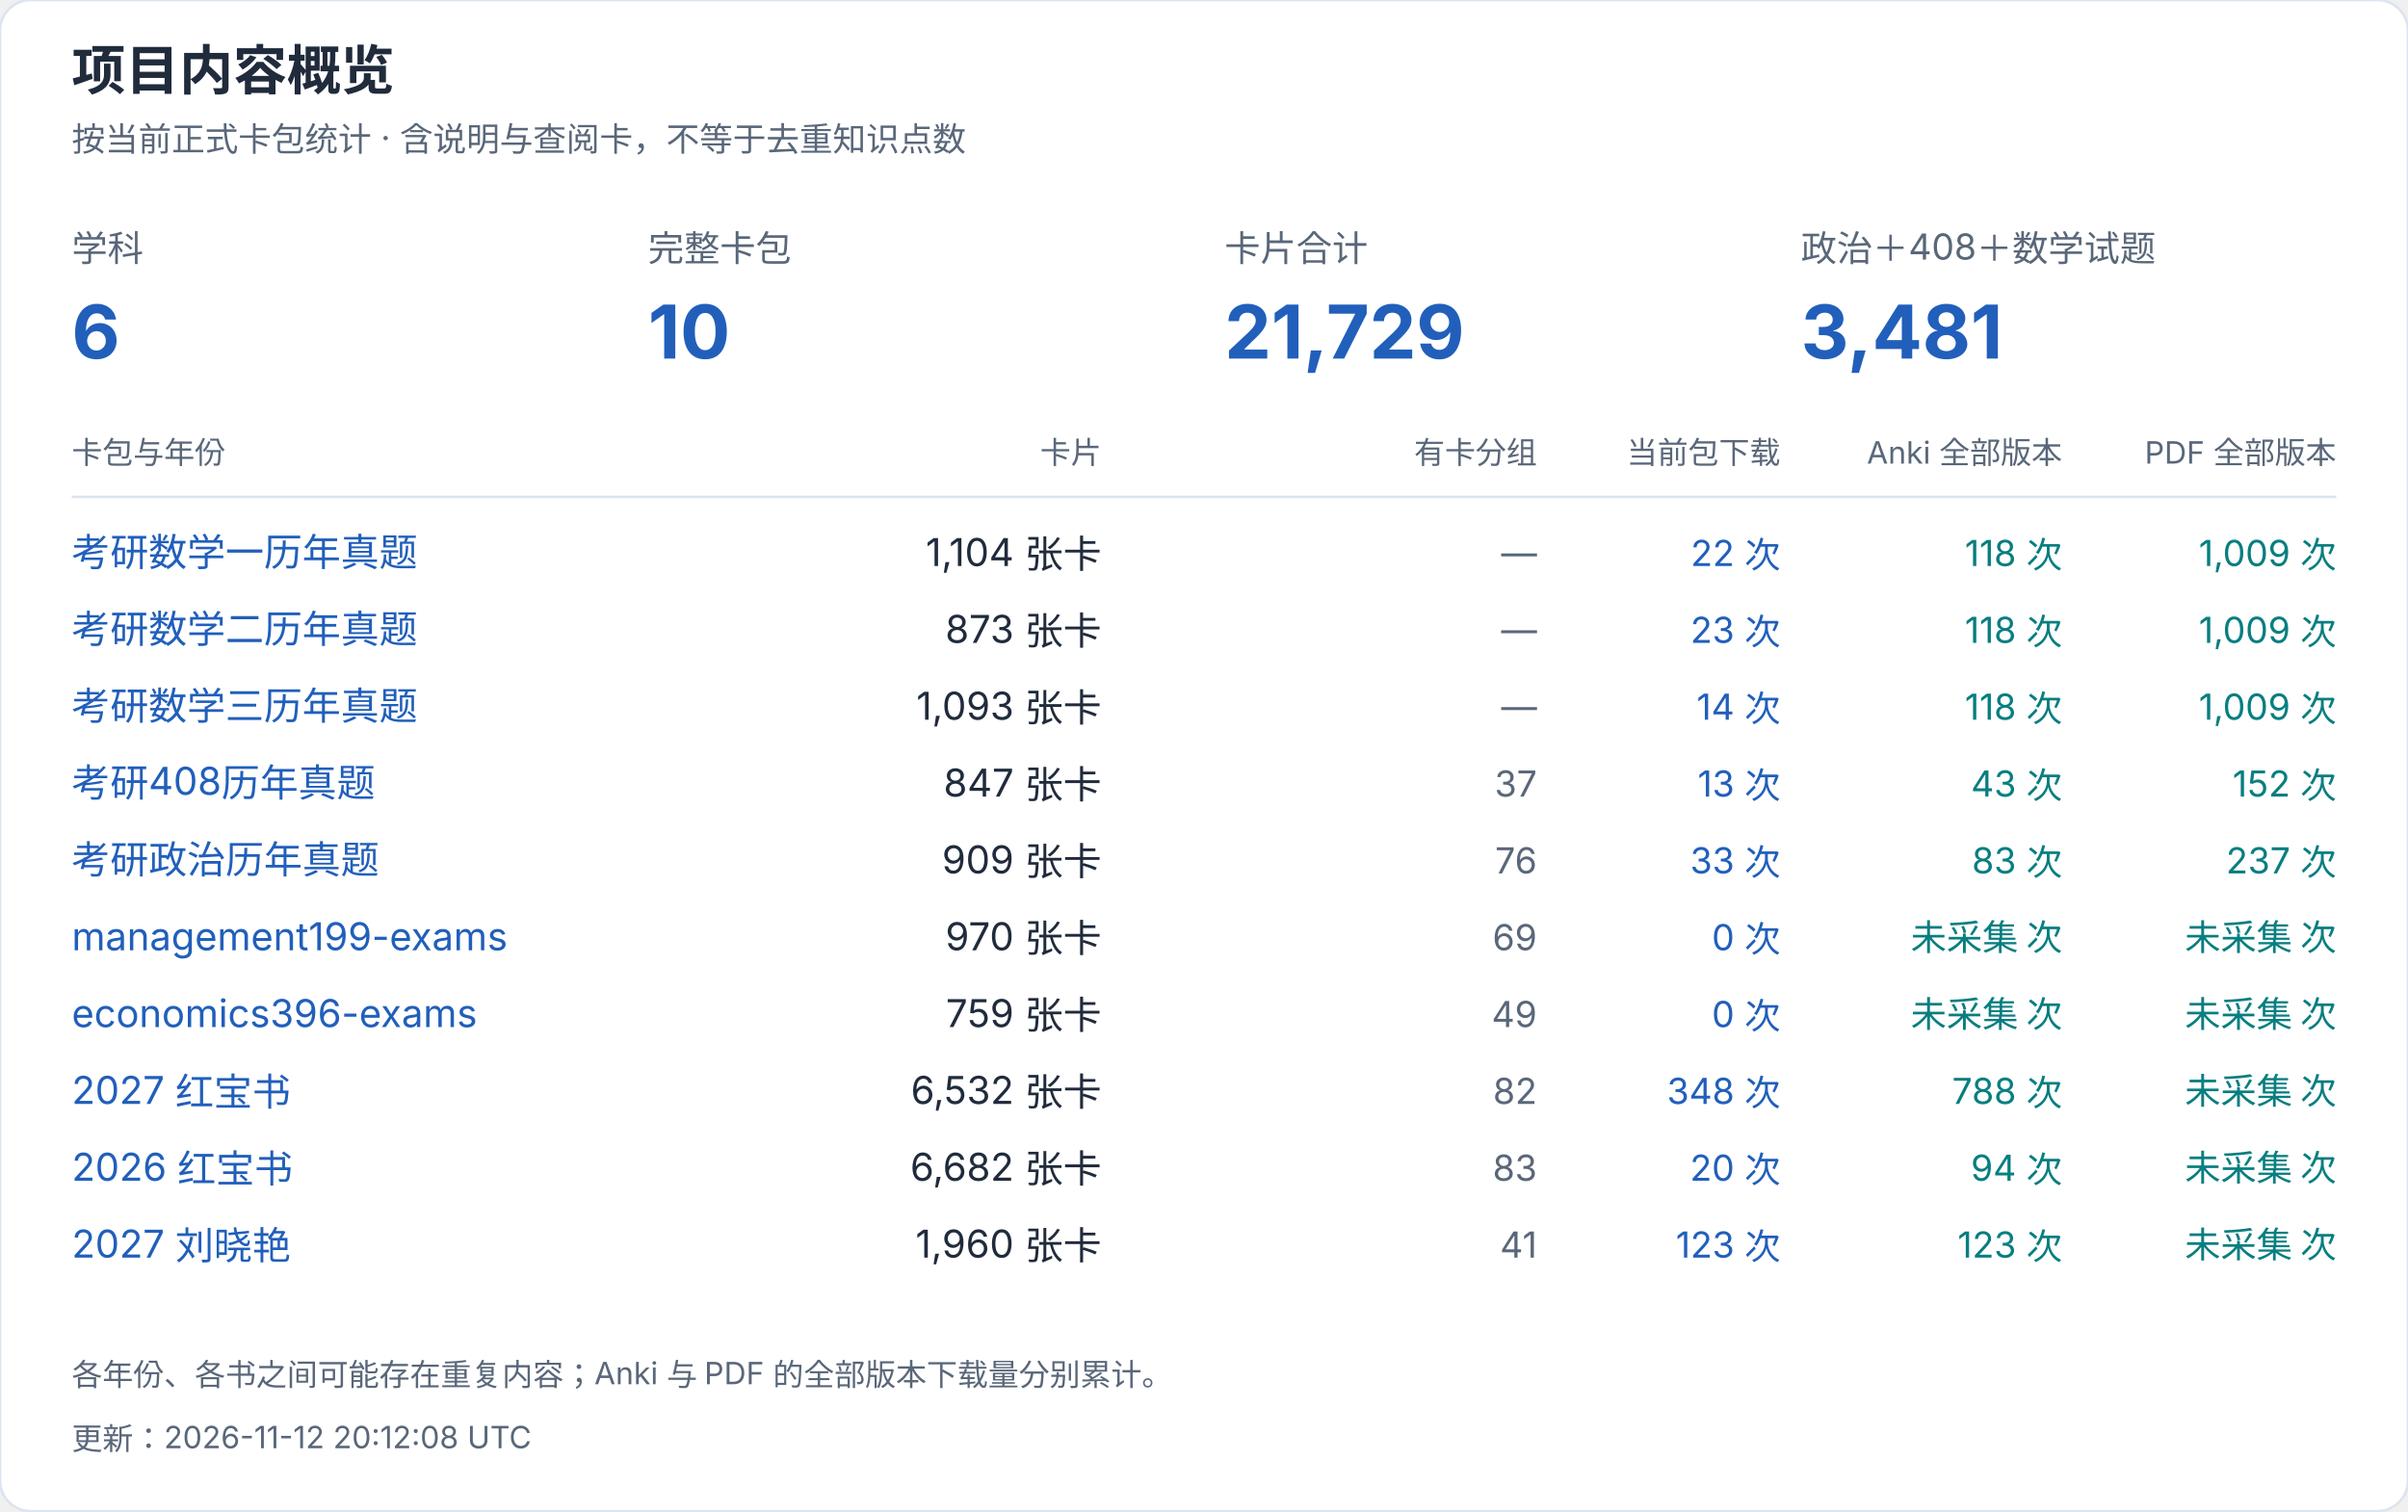
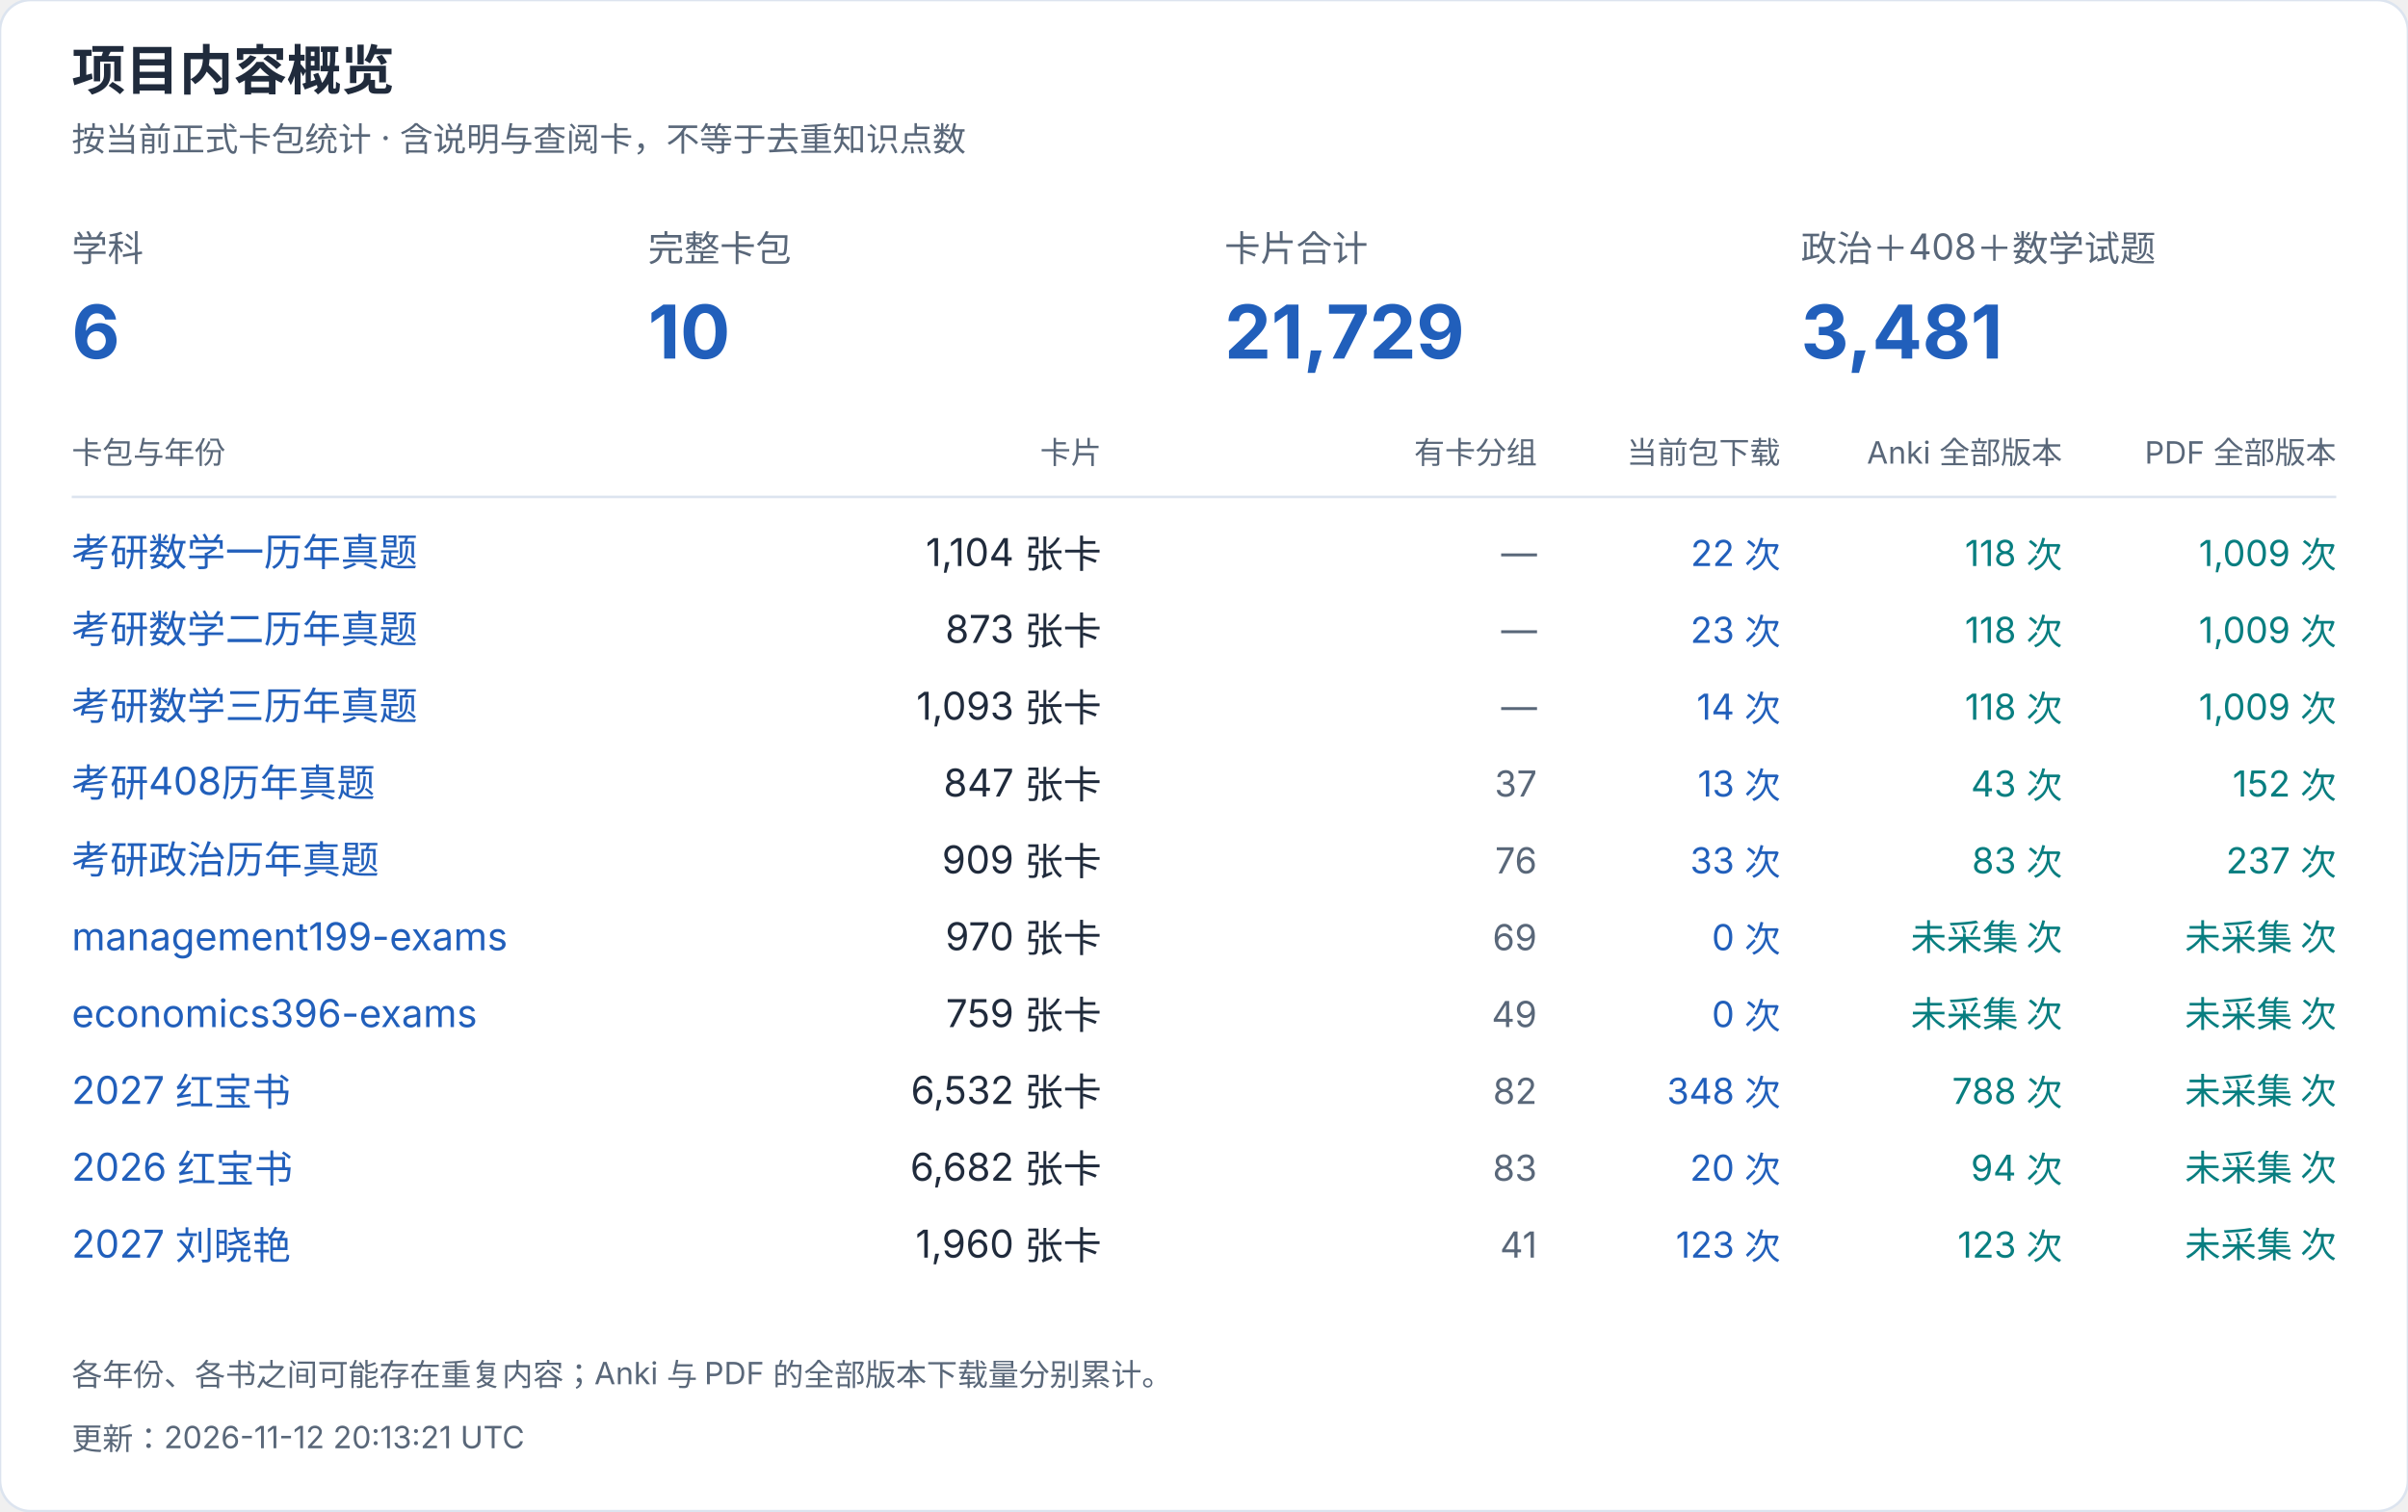
<svg xmlns="http://www.w3.org/2000/svg" width="940" height="590" viewBox="0 0 940 590" role="img" aria-label="项目内容概览">
  <style>text{font-family:-apple-system,BlinkMacSystemFont,"Segoe UI","PingFang SC","Microsoft YaHei",sans-serif;font-variant-numeric:tabular-nums}</style>
  <rect width="940" height="590" rx="12" fill="white" stroke="#dce4ef" />
  <text x="28" y="35" font-size="21" fill="#202b3c" font-weight="650" text-anchor="start">项目内容概览</text>
  <text x="28" y="59" font-size="13" fill="#596779" font-weight="400" text-anchor="start">按当前正式卡包统计 · 含说明与查阅卡，不等于去重知识点数</text>
  <text x="28" y="102" font-size="14" fill="#596779" font-weight="400" text-anchor="start">学科</text>
  <text x="28" y="140" font-size="29" fill="#215fbb" font-weight="650" text-anchor="start">6</text>
  <text x="253" y="102" font-size="14" fill="#596779" font-weight="400" text-anchor="start">完整卡包</text>
  <text x="253" y="140" font-size="29" fill="#215fbb" font-weight="650" text-anchor="start">10</text>
  <text x="478" y="102" font-size="14" fill="#596779" font-weight="400" text-anchor="start">卡片合计</text>
  <text x="478" y="140" font-size="29" fill="#215fbb" font-weight="650" text-anchor="start">21,729</text>
  <text x="703" y="102" font-size="14" fill="#596779" font-weight="400" text-anchor="start">政治＋408＋数学试题</text>
  <text x="703" y="140" font-size="29" fill="#215fbb" font-weight="650" text-anchor="start">3,481</text>
  <text x="28" y="181" font-size="12" fill="#596779" font-weight="400" text-anchor="start">卡包与年份</text>
  <text x="430" y="181" font-size="12" fill="#596779" font-weight="400" text-anchor="end">卡片</text>
  <text x="600" y="181" font-size="12" fill="#596779" font-weight="400" text-anchor="end">有卡分组</text>
  <text x="695" y="181" font-size="12" fill="#596779" font-weight="400" text-anchor="end">当前包下载</text>
  <text x="805" y="181" font-size="12" fill="#596779" font-weight="400" text-anchor="end">Anki 全部版本</text>
  <text x="912" y="181" font-size="12" fill="#596779" font-weight="400" text-anchor="end">PDF 全部版本</text>
  <path d="M28 194H912" stroke="#dce4ef" />
  <a href="https://github.com/CHNragdoll/anki-pipeline/releases/tag/math-exams">
    <text x="28" y="221" font-size="15" fill="#215fbb" font-weight="400" text-anchor="start">考研数学一历年真题</text>
  </a>
  <text x="430" y="221" font-size="15" fill="#202b3c" font-weight="400" text-anchor="end">1,104 张卡</text>
  <text x="600" y="221" font-size="14" fill="#596779" font-weight="400" text-anchor="end">—</text>
  <text x="695" y="221" font-size="14" fill="#215fbb" font-weight="400" text-anchor="end">22 次</text>
  <text x="805" y="221" font-size="14" fill="#087e80" font-weight="400" text-anchor="end">118 次</text>
  <text x="912" y="221" font-size="14" fill="#087e80" font-weight="400" text-anchor="end">1,009 次</text>
  <a href="https://github.com/CHNragdoll/anki-pipeline/releases/tag/math-exams">
    <text x="28" y="251" font-size="15" fill="#215fbb" font-weight="400" text-anchor="start">考研数学二历年真题</text>
  </a>
  <text x="430" y="251" font-size="15" fill="#202b3c" font-weight="400" text-anchor="end">873 张卡</text>
  <text x="600" y="251" font-size="14" fill="#596779" font-weight="400" text-anchor="end">—</text>
  <text x="695" y="251" font-size="14" fill="#215fbb" font-weight="400" text-anchor="end">23 次</text>
  <text x="805" y="251" font-size="14" fill="#087e80" font-weight="400" text-anchor="end">118 次</text>
  <text x="912" y="251" font-size="14" fill="#087e80" font-weight="400" text-anchor="end">1,009 次</text>
  <a href="https://github.com/CHNragdoll/anki-pipeline/releases/tag/math-exams">
    <text x="28" y="281" font-size="15" fill="#215fbb" font-weight="400" text-anchor="start">考研数学三历年真题</text>
  </a>
  <text x="430" y="281" font-size="15" fill="#202b3c" font-weight="400" text-anchor="end">1,093 张卡</text>
  <text x="600" y="281" font-size="14" fill="#596779" font-weight="400" text-anchor="end">—</text>
  <text x="695" y="281" font-size="14" fill="#215fbb" font-weight="400" text-anchor="end">14 次</text>
  <text x="805" y="281" font-size="14" fill="#087e80" font-weight="400" text-anchor="end">118 次</text>
  <text x="912" y="281" font-size="14" fill="#087e80" font-weight="400" text-anchor="end">1,009 次</text>
  <a href="https://github.com/CHNragdoll/anki-pipeline/releases/tag/cs408-exams">
    <text x="28" y="311" font-size="15" fill="#215fbb" font-weight="400" text-anchor="start">考研408历年真题</text>
  </a>
  <text x="430" y="311" font-size="15" fill="#202b3c" font-weight="400" text-anchor="end">847 张卡</text>
  <text x="600" y="311" font-size="14" fill="#596779" font-weight="400" text-anchor="end">37</text>
  <text x="695" y="311" font-size="14" fill="#215fbb" font-weight="400" text-anchor="end">13 次</text>
  <text x="805" y="311" font-size="14" fill="#087e80" font-weight="400" text-anchor="end">43 次</text>
  <text x="912" y="311" font-size="14" fill="#087e80" font-weight="400" text-anchor="end">152 次</text>
  <a href="https://github.com/CHNragdoll/anki-pipeline/releases/tag/politics-exams">
    <text x="28" y="341" font-size="15" fill="#215fbb" font-weight="400" text-anchor="start">考研政治历年真题</text>
  </a>
  <text x="430" y="341" font-size="15" fill="#202b3c" font-weight="400" text-anchor="end">909 张卡</text>
  <text x="600" y="341" font-size="14" fill="#596779" font-weight="400" text-anchor="end">76</text>
  <text x="695" y="341" font-size="14" fill="#215fbb" font-weight="400" text-anchor="end">33 次</text>
  <text x="805" y="341" font-size="14" fill="#087e80" font-weight="400" text-anchor="end">83 次</text>
  <text x="912" y="341" font-size="14" fill="#087e80" font-weight="400" text-anchor="end">237 次</text>
  <a href="https://github.com/CHNragdoll/anki-pipeline/releases/tag/management199-exams">
    <text x="28" y="371" font-size="15" fill="#215fbb" font-weight="400" text-anchor="start">management199-exams</text>
  </a>
  <text x="430" y="371" font-size="15" fill="#202b3c" font-weight="400" text-anchor="end">970 张卡</text>
  <text x="600" y="371" font-size="14" fill="#596779" font-weight="400" text-anchor="end">69</text>
  <text x="695" y="371" font-size="14" fill="#215fbb" font-weight="400" text-anchor="end">0 次</text>
  <text x="805" y="371" font-size="14" fill="#087e80" font-weight="400" text-anchor="end">未采集 次</text>
  <text x="912" y="371" font-size="14" fill="#087e80" font-weight="400" text-anchor="end">未采集 次</text>
  <a href="https://github.com/CHNragdoll/anki-pipeline/releases/tag/economics396-exams">
    <text x="28" y="401" font-size="15" fill="#215fbb" font-weight="400" text-anchor="start">economics396-exams</text>
  </a>
  <text x="430" y="401" font-size="15" fill="#202b3c" font-weight="400" text-anchor="end">759 张卡</text>
  <text x="600" y="401" font-size="14" fill="#596779" font-weight="400" text-anchor="end">49</text>
  <text x="695" y="401" font-size="14" fill="#215fbb" font-weight="400" text-anchor="end">0 次</text>
  <text x="805" y="401" font-size="14" fill="#087e80" font-weight="400" text-anchor="end">未采集 次</text>
  <text x="912" y="401" font-size="14" fill="#087e80" font-weight="400" text-anchor="end">未采集 次</text>
  <a href="https://github.com/CHNragdoll/anki-pipeline/releases/tag/redbook-2027.10.06">
    <text x="28" y="431" font-size="15" fill="#215fbb" font-weight="400" text-anchor="start">2027 红宝书</text>
  </a>
  <text x="430" y="431" font-size="15" fill="#202b3c" font-weight="400" text-anchor="end">6,532 张卡</text>
  <text x="600" y="431" font-size="14" fill="#596779" font-weight="400" text-anchor="end">82</text>
  <text x="695" y="431" font-size="14" fill="#215fbb" font-weight="400" text-anchor="end">348 次</text>
  <text x="805" y="431" font-size="14" fill="#087e80" font-weight="400" text-anchor="end">788 次</text>
  <text x="912" y="431" font-size="14" fill="#087e80" font-weight="400" text-anchor="end">未采集 次</text>
  <a href="https://github.com/CHNragdoll/anki-pipeline/releases/tag/redbook-2026.10.06">
    <text x="28" y="461" font-size="15" fill="#215fbb" font-weight="400" text-anchor="start">2026 红宝书</text>
  </a>
  <text x="430" y="461" font-size="15" fill="#202b3c" font-weight="400" text-anchor="end">6,682 张卡</text>
  <text x="600" y="461" font-size="14" fill="#596779" font-weight="400" text-anchor="end">83</text>
  <text x="695" y="461" font-size="14" fill="#215fbb" font-weight="400" text-anchor="end">20 次</text>
  <text x="805" y="461" font-size="14" fill="#087e80" font-weight="400" text-anchor="end">94 次</text>
  <text x="912" y="461" font-size="14" fill="#087e80" font-weight="400" text-anchor="end">未采集 次</text>
  <a href="https://github.com/CHNragdoll/anki-pipeline/releases/tag/v3.0.1">
    <text x="28" y="491" font-size="15" fill="#215fbb" font-weight="400" text-anchor="start">2027 刘晓艳</text>
  </a>
  <text x="430" y="491" font-size="15" fill="#202b3c" font-weight="400" text-anchor="end">1,960 张卡</text>
  <text x="600" y="491" font-size="14" fill="#596779" font-weight="400" text-anchor="end">41</text>
  <text x="695" y="491" font-size="14" fill="#215fbb" font-weight="400" text-anchor="end">123 次</text>
  <text x="805" y="491" font-size="14" fill="#087e80" font-weight="400" text-anchor="end">123 次</text>
  <text x="912" y="491" font-size="14" fill="#087e80" font-weight="400" text-anchor="end">未采集 次</text>
  <text x="28" y="541" font-size="12" fill="#596779" font-weight="400" text-anchor="start">各年份、各书之间可能存在重复内容；Anki 与 PDF 的全部版本下载量分别累计。</text>
-   <text x="28" y="566" font-size="12" fill="#596779" font-weight="400" text-anchor="start">更新：2026-11-12 20:12:08 UTC</text>
+   <text x="28" y="566" font-size="12" fill="#596779" font-weight="400" text-anchor="start">更新：2026-11-12 20:13:21 UTC</text>
</svg>
